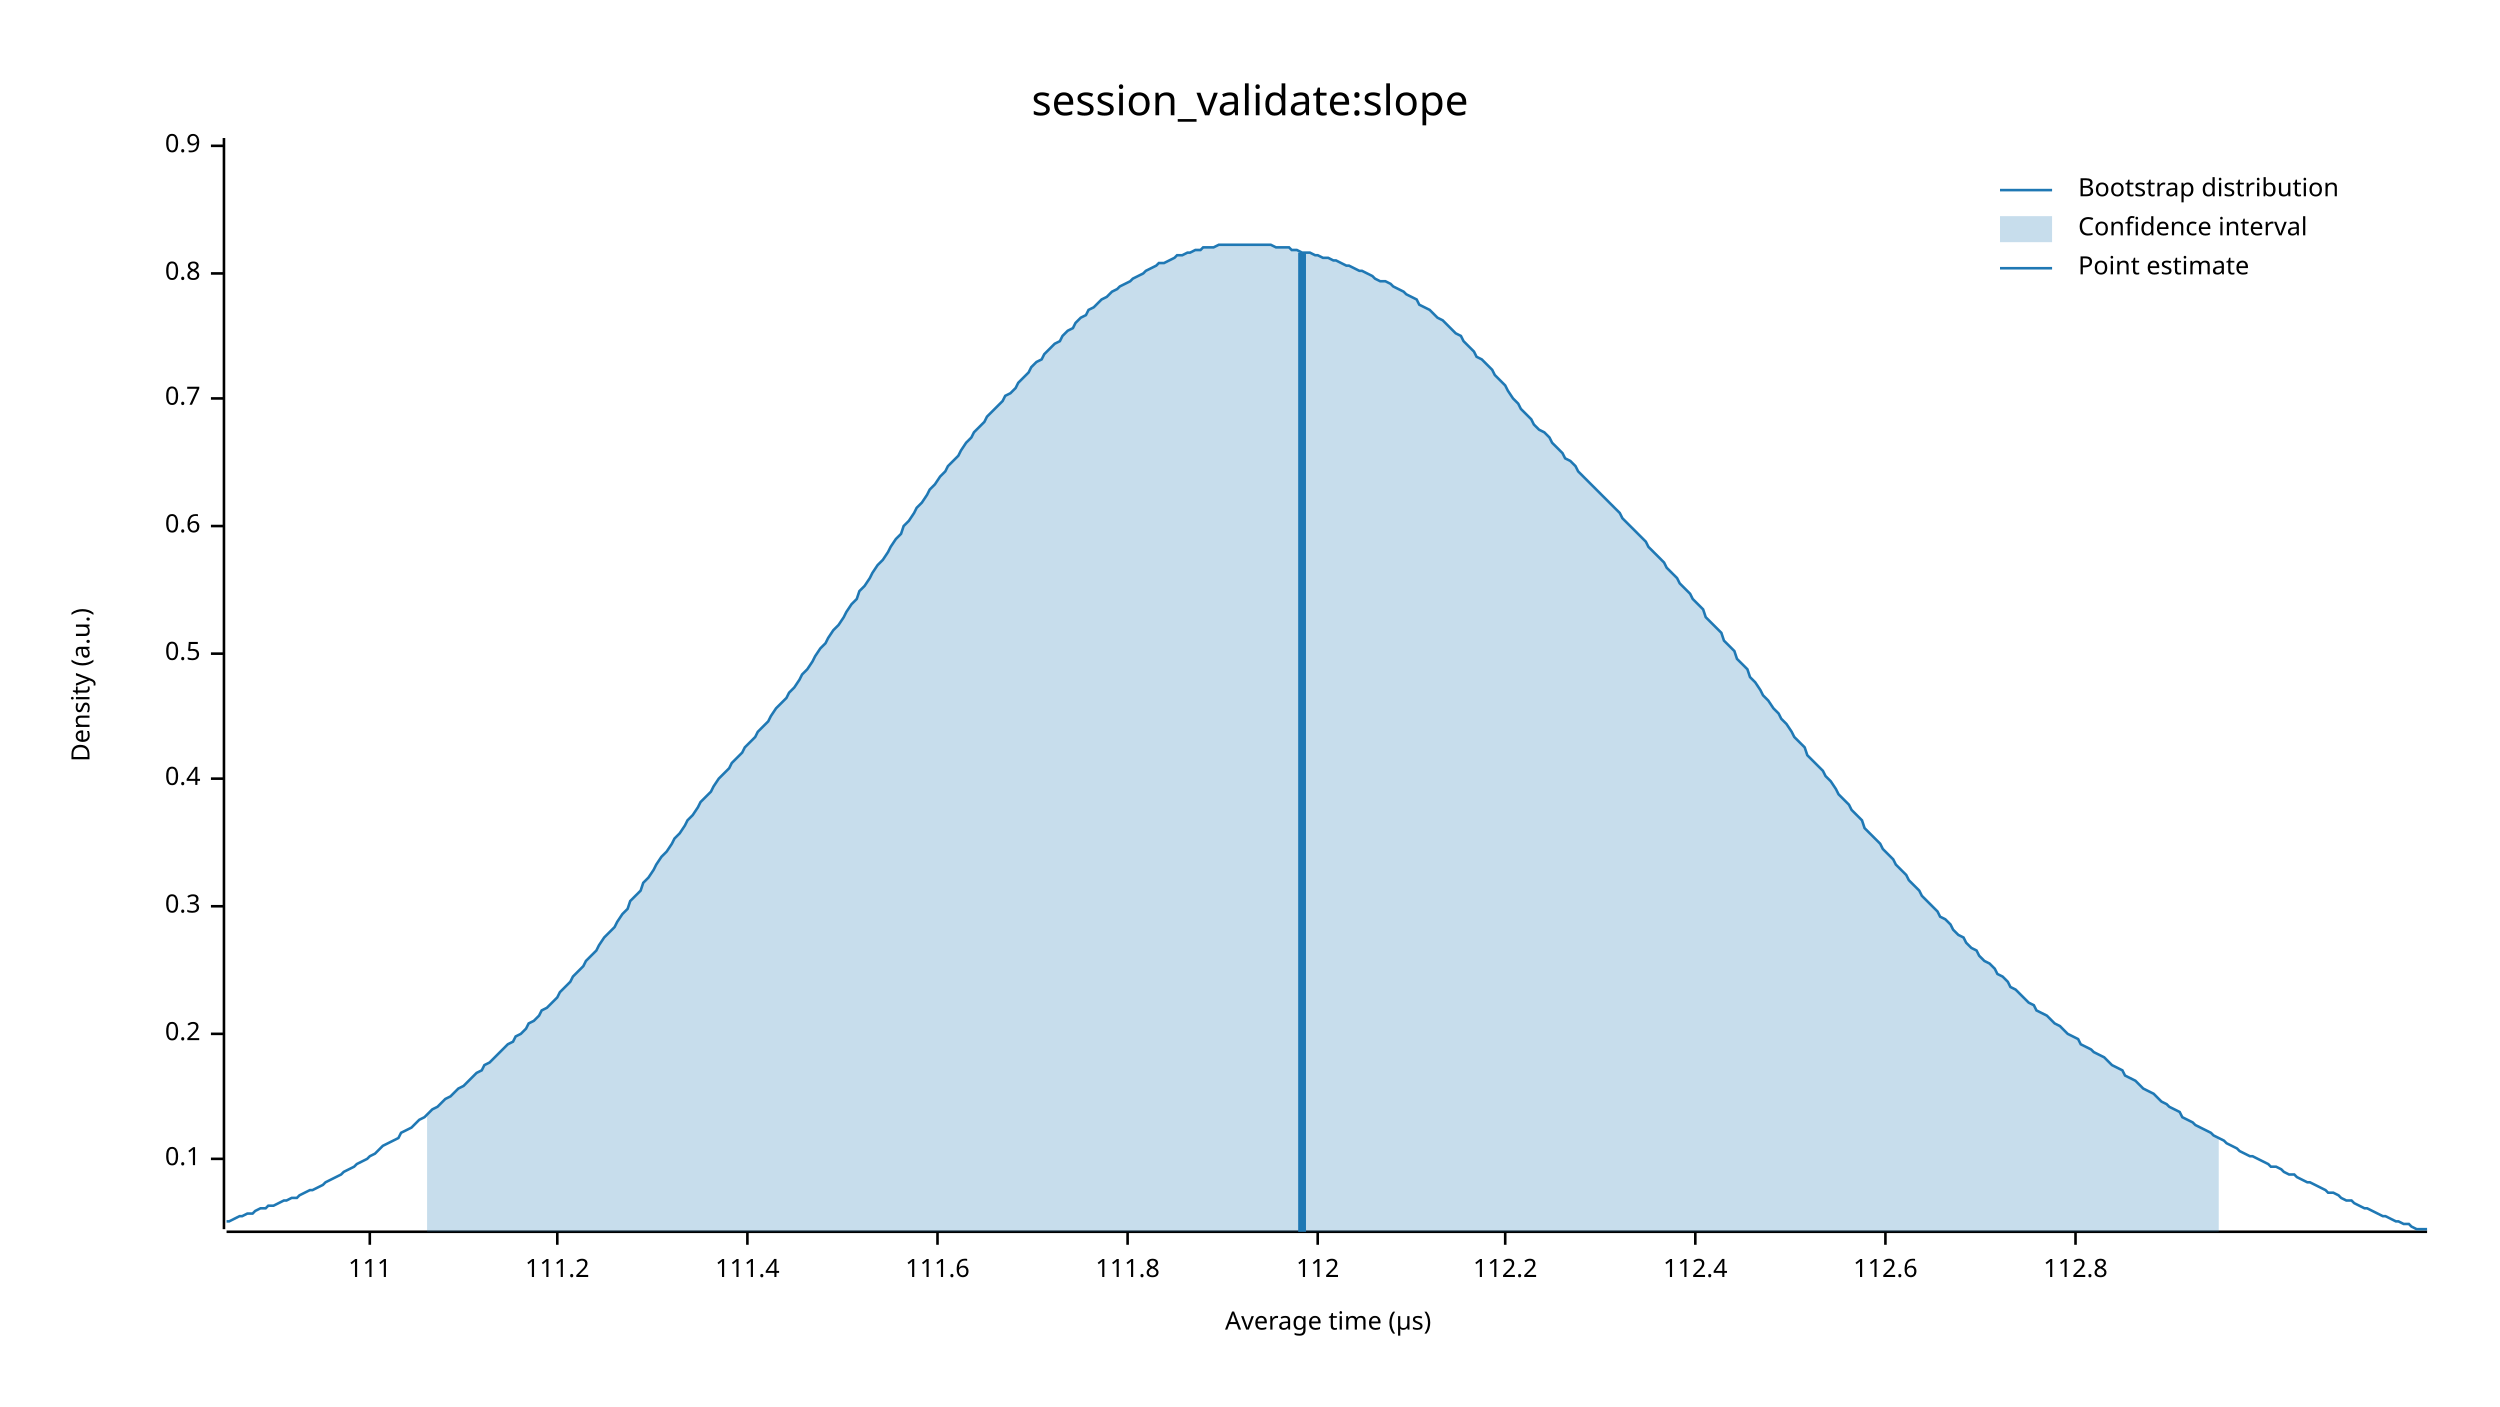
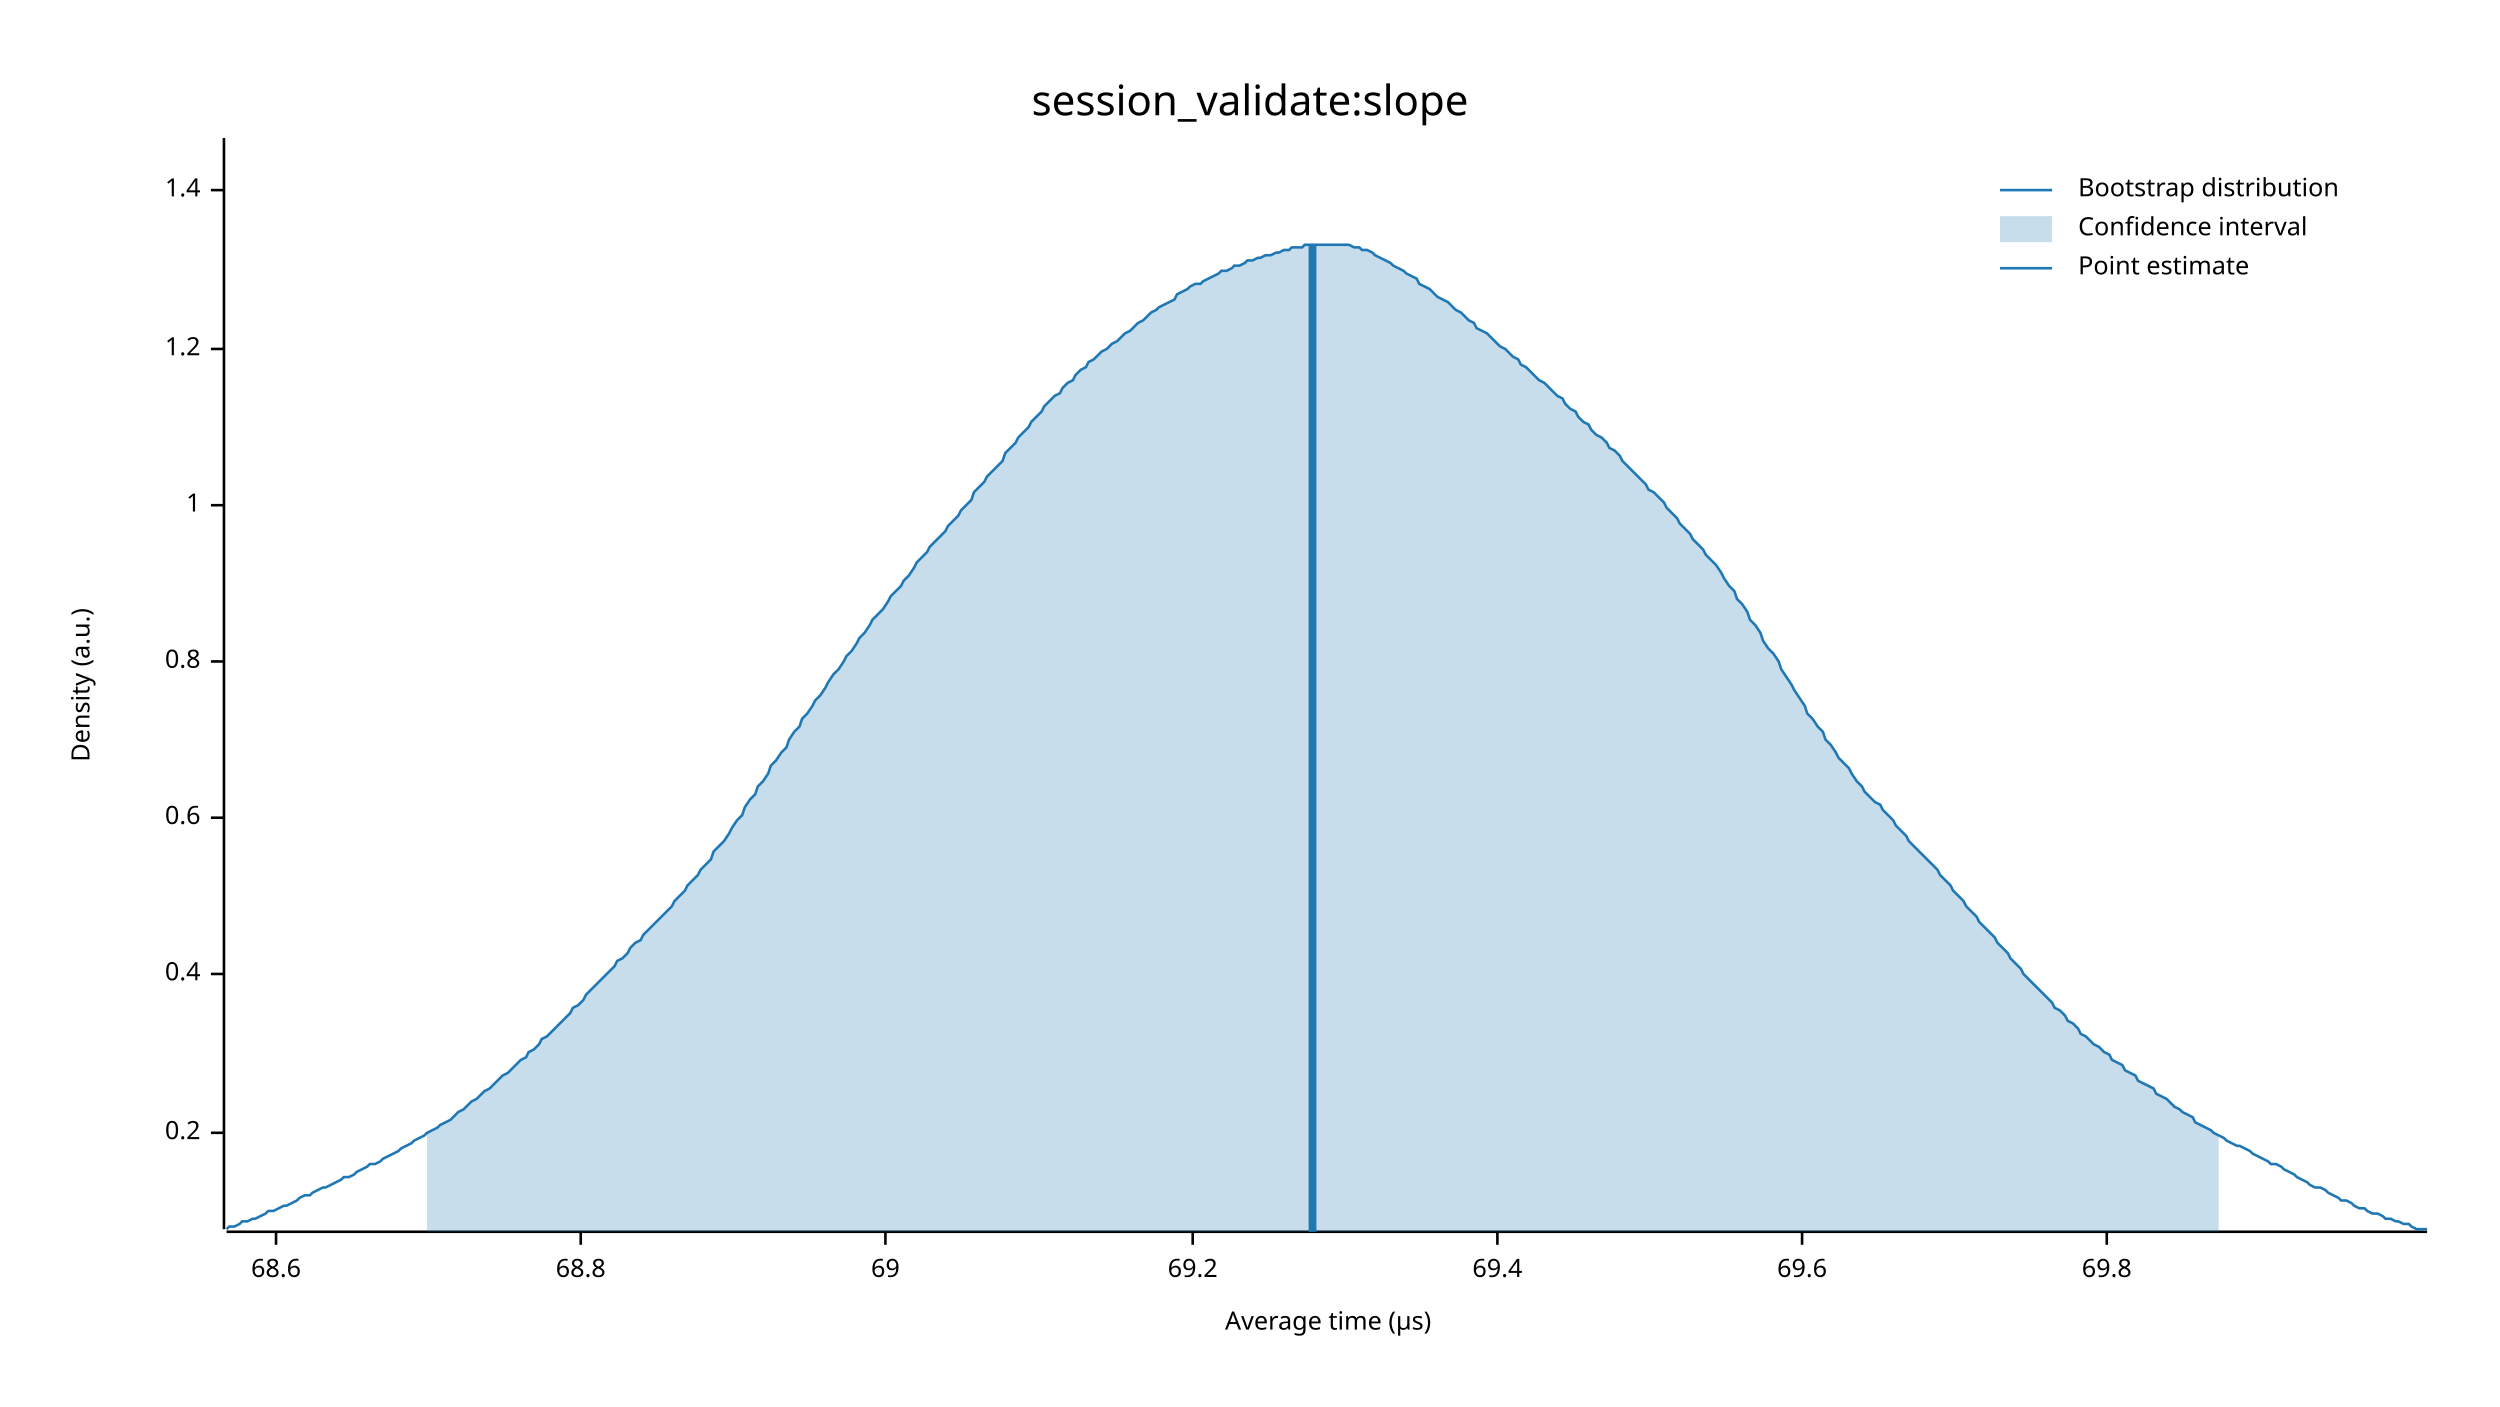
<svg xmlns="http://www.w3.org/2000/svg" width="960" height="540" viewBox="0 0 960 540">
  <text x="480" y="32" dy="0.76em" text-anchor="middle" font-family="sans-serif" font-size="16.129" opacity="1" fill="#000000">
session_validate:slope
</text>
  <text x="27" y="263" dy="0.76em" text-anchor="middle" font-family="sans-serif" font-size="9.677" opacity="1" fill="#000000" transform="rotate(270, 27, 263)">
Density (a.u.)
</text>
  <text x="510" y="513" dy="-0.5ex" text-anchor="middle" font-family="sans-serif" font-size="9.677" opacity="1" fill="#000000">
Average time (µs)
</text>
  <polyline fill="none" opacity="1" stroke="#000000" stroke-width="1" points="86,53 86,472 " />
-   <text x="77" y="445" dy="0.5ex" text-anchor="end" font-family="sans-serif" font-size="9.677" opacity="1" fill="#000000">
- 0.1
- </text>
-   <polyline fill="none" opacity="1" stroke="#000000" stroke-width="1" points="81,445 86,445 " />
-   <text x="77" y="397" dy="0.5ex" text-anchor="end" font-family="sans-serif" font-size="9.677" opacity="1" fill="#000000">
+   <text x="77" y="435" dy="0.5ex" text-anchor="end" font-family="sans-serif" font-size="9.677" opacity="1" fill="#000000">
0.2
</text>
-   <polyline fill="none" opacity="1" stroke="#000000" stroke-width="1" points="81,397 86,397 " />
-   <text x="77" y="348" dy="0.5ex" text-anchor="end" font-family="sans-serif" font-size="9.677" opacity="1" fill="#000000">
- 0.3
- </text>
-   <polyline fill="none" opacity="1" stroke="#000000" stroke-width="1" points="81,348 86,348 " />
-   <text x="77" y="299" dy="0.5ex" text-anchor="end" font-family="sans-serif" font-size="9.677" opacity="1" fill="#000000">
+   <polyline fill="none" opacity="1" stroke="#000000" stroke-width="1" points="81,435 86,435 " />
+   <text x="77" y="374" dy="0.5ex" text-anchor="end" font-family="sans-serif" font-size="9.677" opacity="1" fill="#000000">
0.4
</text>
-   <polyline fill="none" opacity="1" stroke="#000000" stroke-width="1" points="81,299 86,299 " />
-   <text x="77" y="251" dy="0.5ex" text-anchor="end" font-family="sans-serif" font-size="9.677" opacity="1" fill="#000000">
- 0.5
- </text>
-   <polyline fill="none" opacity="1" stroke="#000000" stroke-width="1" points="81,251 86,251 " />
-   <text x="77" y="202" dy="0.5ex" text-anchor="end" font-family="sans-serif" font-size="9.677" opacity="1" fill="#000000">
+   <polyline fill="none" opacity="1" stroke="#000000" stroke-width="1" points="81,374 86,374 " />
+   <text x="77" y="314" dy="0.5ex" text-anchor="end" font-family="sans-serif" font-size="9.677" opacity="1" fill="#000000">
0.6
</text>
-   <polyline fill="none" opacity="1" stroke="#000000" stroke-width="1" points="81,202 86,202 " />
-   <text x="77" y="153" dy="0.5ex" text-anchor="end" font-family="sans-serif" font-size="9.677" opacity="1" fill="#000000">
- 0.7
- </text>
-   <polyline fill="none" opacity="1" stroke="#000000" stroke-width="1" points="81,153 86,153 " />
-   <text x="77" y="105" dy="0.5ex" text-anchor="end" font-family="sans-serif" font-size="9.677" opacity="1" fill="#000000">
+   <polyline fill="none" opacity="1" stroke="#000000" stroke-width="1" points="81,314 86,314 " />
+   <text x="77" y="254" dy="0.5ex" text-anchor="end" font-family="sans-serif" font-size="9.677" opacity="1" fill="#000000">
0.8
</text>
-   <polyline fill="none" opacity="1" stroke="#000000" stroke-width="1" points="81,105 86,105 " />
-   <text x="77" y="56" dy="0.5ex" text-anchor="end" font-family="sans-serif" font-size="9.677" opacity="1" fill="#000000">
- 0.9
+   <polyline fill="none" opacity="1" stroke="#000000" stroke-width="1" points="81,254 86,254 " />
+   <text x="77" y="194" dy="0.5ex" text-anchor="end" font-family="sans-serif" font-size="9.677" opacity="1" fill="#000000">
+ 1
</text>
-   <polyline fill="none" opacity="1" stroke="#000000" stroke-width="1" points="81,56 86,56 " />
+   <polyline fill="none" opacity="1" stroke="#000000" stroke-width="1" points="81,194 86,194 " />
+   <text x="77" y="134" dy="0.5ex" text-anchor="end" font-family="sans-serif" font-size="9.677" opacity="1" fill="#000000">
+ 1.2
+ </text>
+   <polyline fill="none" opacity="1" stroke="#000000" stroke-width="1" points="81,134 86,134 " />
+   <text x="77" y="73" dy="0.5ex" text-anchor="end" font-family="sans-serif" font-size="9.677" opacity="1" fill="#000000">
+ 1.4
+ </text>
+   <polyline fill="none" opacity="1" stroke="#000000" stroke-width="1" points="81,73 86,73 " />
  <polyline fill="none" opacity="1" stroke="#000000" stroke-width="1" points="87,473 932,473 " />
-   <text x="142" y="483" dy="0.76em" text-anchor="middle" font-family="sans-serif" font-size="9.677" opacity="1" fill="#000000">
- 111
+   <text x="106" y="483" dy="0.76em" text-anchor="middle" font-family="sans-serif" font-size="9.677" opacity="1" fill="#000000">
+ 68.6
</text>
-   <polyline fill="none" opacity="1" stroke="#000000" stroke-width="1" points="142,473 142,478 " />
-   <text x="214" y="483" dy="0.76em" text-anchor="middle" font-family="sans-serif" font-size="9.677" opacity="1" fill="#000000">
- 111.2
+   <polyline fill="none" opacity="1" stroke="#000000" stroke-width="1" points="106,473 106,478 " />
+   <text x="223" y="483" dy="0.76em" text-anchor="middle" font-family="sans-serif" font-size="9.677" opacity="1" fill="#000000">
+ 68.8
</text>
-   <polyline fill="none" opacity="1" stroke="#000000" stroke-width="1" points="214,473 214,478 " />
-   <text x="287" y="483" dy="0.76em" text-anchor="middle" font-family="sans-serif" font-size="9.677" opacity="1" fill="#000000">
- 111.4
+   <polyline fill="none" opacity="1" stroke="#000000" stroke-width="1" points="223,473 223,478 " />
+   <text x="340" y="483" dy="0.76em" text-anchor="middle" font-family="sans-serif" font-size="9.677" opacity="1" fill="#000000">
+ 69
</text>
-   <polyline fill="none" opacity="1" stroke="#000000" stroke-width="1" points="287,473 287,478 " />
-   <text x="360" y="483" dy="0.76em" text-anchor="middle" font-family="sans-serif" font-size="9.677" opacity="1" fill="#000000">
- 111.6
+   <polyline fill="none" opacity="1" stroke="#000000" stroke-width="1" points="340,473 340,478 " />
+   <text x="458" y="483" dy="0.76em" text-anchor="middle" font-family="sans-serif" font-size="9.677" opacity="1" fill="#000000">
+ 69.2
</text>
-   <polyline fill="none" opacity="1" stroke="#000000" stroke-width="1" points="360,473 360,478 " />
-   <text x="433" y="483" dy="0.76em" text-anchor="middle" font-family="sans-serif" font-size="9.677" opacity="1" fill="#000000">
- 111.8
+   <polyline fill="none" opacity="1" stroke="#000000" stroke-width="1" points="458,473 458,478 " />
+   <text x="575" y="483" dy="0.76em" text-anchor="middle" font-family="sans-serif" font-size="9.677" opacity="1" fill="#000000">
+ 69.4
</text>
-   <polyline fill="none" opacity="1" stroke="#000000" stroke-width="1" points="433,473 433,478 " />
-   <text x="506" y="483" dy="0.76em" text-anchor="middle" font-family="sans-serif" font-size="9.677" opacity="1" fill="#000000">
- 112
+   <polyline fill="none" opacity="1" stroke="#000000" stroke-width="1" points="575,473 575,478 " />
+   <text x="692" y="483" dy="0.76em" text-anchor="middle" font-family="sans-serif" font-size="9.677" opacity="1" fill="#000000">
+ 69.6
</text>
-   <polyline fill="none" opacity="1" stroke="#000000" stroke-width="1" points="506,473 506,478 " />
-   <text x="578" y="483" dy="0.76em" text-anchor="middle" font-family="sans-serif" font-size="9.677" opacity="1" fill="#000000">
- 112.2
+   <polyline fill="none" opacity="1" stroke="#000000" stroke-width="1" points="692,473 692,478 " />
+   <text x="809" y="483" dy="0.76em" text-anchor="middle" font-family="sans-serif" font-size="9.677" opacity="1" fill="#000000">
+ 69.8
</text>
-   <polyline fill="none" opacity="1" stroke="#000000" stroke-width="1" points="578,473 578,478 " />
-   <text x="651" y="483" dy="0.76em" text-anchor="middle" font-family="sans-serif" font-size="9.677" opacity="1" fill="#000000">
- 112.4
- </text>
-   <polyline fill="none" opacity="1" stroke="#000000" stroke-width="1" points="651,473 651,478 " />
-   <text x="724" y="483" dy="0.76em" text-anchor="middle" font-family="sans-serif" font-size="9.677" opacity="1" fill="#000000">
- 112.6
- </text>
-   <polyline fill="none" opacity="1" stroke="#000000" stroke-width="1" points="724,473 724,478 " />
-   <text x="797" y="483" dy="0.76em" text-anchor="middle" font-family="sans-serif" font-size="9.677" opacity="1" fill="#000000">
- 112.8
- </text>
-   <polyline fill="none" opacity="1" stroke="#000000" stroke-width="1" points="797,473 797,478 " />
-   <polyline fill="none" opacity="1" stroke="#1F78B4" stroke-width="1" points="87,469 88,469 90,468 92,467 93,467 95,466 97,466 98,465 100,464 102,464 103,463 105,463 107,462 109,461 110,461 112,460 114,460 115,459 117,458 119,457 120,457 122,456 124,455 125,454 127,453 129,452 131,451 132,450 134,449 136,448 137,447 139,446 141,445 142,444 144,443 146,441 147,440 149,439 151,438 153,437 154,435 156,434 158,433 159,432 161,430 163,429 164,428 166,426 168,425 169,424 171,422 173,421 175,419 176,418 178,417 180,415 181,414 183,412 185,411 186,409 188,408 190,406 191,405 193,403 195,401 197,400 198,398 200,397 202,395 203,393 205,392 207,390 208,388 210,387 212,385 214,383 215,381 217,379 219,377 220,375 222,373 224,371 225,369 227,367 229,365 230,363 232,360 234,358 236,356 237,354 239,351 241,349 242,346 244,344 246,342 247,339 249,337 251,334 252,332 254,329 256,327 258,324 259,322 261,320 263,317 264,315 266,313 268,310 269,308 271,306 273,304 274,302 276,299 278,297 280,295 281,293 283,291 285,289 286,287 288,285 290,283 291,281 293,279 295,277 296,275 298,272 300,270 302,268 303,266 305,264 307,261 308,259 310,257 312,254 313,252 315,249 317,247 318,245 320,242 322,240 324,237 325,235 327,232 329,230 330,227 332,225 334,222 335,220 337,217 339,215 341,212 342,210 344,207 346,205 347,202 349,200 351,197 352,195 354,193 356,190 357,188 359,186 361,183 363,181 364,179 366,177 368,175 369,173 371,170 373,168 374,166 376,164 378,162 379,160 381,158 383,156 385,154 386,152 388,151 390,149 391,147 393,145 395,143 396,141 398,139 400,138 401,136 403,134 405,132 407,131 408,129 410,127 412,126 413,124 415,122 417,121 418,119 420,118 422,116 423,115 425,114 427,112 429,111 430,110 432,109 434,108 435,107 437,106 439,105 440,104 442,103 444,102 445,101 447,101 449,100 451,99 452,98 454,98 456,97 457,97 459,96 461,96 462,95 464,95 466,95 468,94 469,94 471,94 473,94 474,94 476,94 478,94 479,94 481,94 483,94 484,94 486,94 488,94 490,95 491,95 493,95 495,95 496,96 498,96 500,97 501,97 503,97 505,98 506,98 508,99 510,99 512,100 513,100 515,101 517,102 518,102 520,103 522,104 523,104 525,105 527,106 528,107 530,108 532,108 534,109 535,110 537,111 539,112 540,113 542,114 544,115 545,117 547,118 549,119 550,120 552,122 554,123 556,125 557,126 559,128 561,129 562,131 564,133 566,135 567,137 569,138 571,140 573,142 574,144 576,146 578,148 579,150 581,153 583,155 584,157 586,159 588,161 589,163 591,165 593,166 595,168 596,170 598,172 600,174 601,176 603,177 605,179 606,181 608,183 610,185 611,186 613,188 615,190 617,192 618,193 620,195 622,197 623,199 625,201 627,203 628,204 630,206 632,208 633,210 635,212 637,214 639,216 640,218 642,220 644,222 645,224 647,226 649,228 650,230 652,232 654,234 655,237 657,239 659,241 661,243 662,246 664,248 666,250 667,253 669,255 671,257 672,260 674,262 676,265 677,267 679,269 681,272 683,274 684,276 686,278 688,281 689,283 691,285 693,287 694,290 696,292 698,294 700,296 701,298 703,300 705,303 706,305 708,307 710,309 711,311 713,313 715,315 716,318 718,320 720,322 722,324 723,326 725,328 727,330 728,332 730,334 732,336 733,338 735,340 737,342 738,344 740,346 742,348 744,350 745,352 747,353 749,355 750,357 752,359 754,360 755,362 757,364 759,365 760,367 762,369 764,370 766,372 767,374 769,375 771,377 772,379 774,380 776,382 777,383 779,385 781,386 782,388 784,389 786,390 788,392 789,393 791,394 793,396 794,397 796,398 798,399 799,401 801,402 803,403 804,404 806,405 808,406 810,408 811,409 813,410 815,411 816,413 818,414 820,415 821,416 823,418 825,419 827,420 828,421 830,423 832,424 833,425 835,426 837,427 838,429 840,430 842,431 843,432 845,433 847,434 849,435 850,436 852,437 854,438 855,439 857,440 859,441 860,442 862,443 864,444 865,444 867,445 869,446 871,447 872,448 874,448 876,449 877,450 879,451 881,451 882,452 884,453 886,454 887,454 889,455 891,456 893,457 894,458 896,458 898,459 899,460 901,461 903,461 904,462 906,463 908,464 909,464 911,465 913,466 915,467 916,467 918,468 920,469 921,469 923,470 925,470 926,471 928,472 930,472 932,472 " />
-   <polygon opacity="0.25" fill="#1F78B4" points="164,428 166,426 168,425 169,424 171,422 173,421 175,419 176,418 178,417 180,415 181,414 183,412 185,411 186,409 188,408 190,406 191,405 193,403 195,401 197,400 198,398 200,397 202,395 203,393 205,392 207,390 208,388 210,387 212,385 214,383 215,381 217,379 219,377 220,375 222,373 224,371 225,369 227,367 229,365 230,363 232,360 234,358 236,356 237,354 239,351 241,349 242,346 244,344 246,342 247,339 249,337 251,334 252,332 254,329 256,327 258,324 259,322 261,320 263,317 264,315 266,313 268,310 269,308 271,306 273,304 274,302 276,299 278,297 280,295 281,293 283,291 285,289 286,287 288,285 290,283 291,281 293,279 295,277 296,275 298,272 300,270 302,268 303,266 305,264 307,261 308,259 310,257 312,254 313,252 315,249 317,247 318,245 320,242 322,240 324,237 325,235 327,232 329,230 330,227 332,225 334,222 335,220 337,217 339,215 341,212 342,210 344,207 346,205 347,202 349,200 351,197 352,195 354,193 356,190 357,188 359,186 361,183 363,181 364,179 366,177 368,175 369,173 371,170 373,168 374,166 376,164 378,162 379,160 381,158 383,156 385,154 386,152 388,151 390,149 391,147 393,145 395,143 396,141 398,139 400,138 401,136 403,134 405,132 407,131 408,129 410,127 412,126 413,124 415,122 417,121 418,119 420,118 422,116 423,115 425,114 427,112 429,111 430,110 432,109 434,108 435,107 437,106 439,105 440,104 442,103 444,102 445,101 447,101 449,100 451,99 452,98 454,98 456,97 457,97 459,96 461,96 462,95 464,95 466,95 468,94 469,94 471,94 473,94 474,94 476,94 478,94 479,94 481,94 483,94 484,94 486,94 488,94 490,95 491,95 493,95 495,95 496,96 498,96 500,97 501,97 503,97 505,98 506,98 508,99 510,99 512,100 513,100 515,101 517,102 518,102 520,103 522,104 523,104 525,105 527,106 528,107 530,108 532,108 534,109 535,110 537,111 539,112 540,113 542,114 544,115 545,117 547,118 549,119 550,120 552,122 554,123 556,125 557,126 559,128 561,129 562,131 564,133 566,135 567,137 569,138 571,140 573,142 574,144 576,146 578,148 579,150 581,153 583,155 584,157 586,159 588,161 589,163 591,165 593,166 595,168 596,170 598,172 600,174 601,176 603,177 605,179 606,181 608,183 610,185 611,186 613,188 615,190 617,192 618,193 620,195 622,197 623,199 625,201 627,203 628,204 630,206 632,208 633,210 635,212 637,214 639,216 640,218 642,220 644,222 645,224 647,226 649,228 650,230 652,232 654,234 655,237 657,239 659,241 661,243 662,246 664,248 666,250 667,253 669,255 671,257 672,260 674,262 676,265 677,267 679,269 681,272 683,274 684,276 686,278 688,281 689,283 691,285 693,287 694,290 696,292 698,294 700,296 701,298 703,300 705,303 706,305 708,307 710,309 711,311 713,313 715,315 716,318 718,320 720,322 722,324 723,326 725,328 727,330 728,332 730,334 732,336 733,338 735,340 737,342 738,344 740,346 742,348 744,350 745,352 747,353 749,355 750,357 752,359 754,360 755,362 757,364 759,365 760,367 762,369 764,370 766,372 767,374 769,375 771,377 772,379 774,380 776,382 777,383 779,385 781,386 782,388 784,389 786,390 788,392 789,393 791,394 793,396 794,397 796,398 798,399 799,401 801,402 803,403 804,404 806,405 808,406 810,408 811,409 813,410 815,411 816,413 818,414 820,415 821,416 823,418 825,419 827,420 828,421 830,423 832,424 833,425 835,426 837,427 838,429 840,430 842,431 843,432 845,433 847,434 849,435 850,436 852,437 852,473 164,473 " />
-   <polyline fill="none" opacity="1" stroke="#1F78B4" stroke-width="3" points="500,473 500,97 " />
+   <polyline fill="none" opacity="1" stroke="#000000" stroke-width="1" points="809,473 809,478 " />
+   <polyline fill="none" opacity="1" stroke="#1F78B4" stroke-width="1" points="87,472 88,471 90,471 92,470 93,469 95,469 97,468 98,468 100,467 102,466 103,465 105,465 107,464 109,463 110,463 112,462 114,461 115,460 117,459 119,459 120,458 122,457 124,456 125,456 127,455 129,454 131,453 132,452 134,452 136,451 137,450 139,449 141,448 142,447 144,447 146,446 147,445 149,444 151,443 153,442 154,441 156,440 158,439 159,438 161,437 163,436 164,435 166,434 168,433 169,432 171,431 173,430 175,428 176,427 178,426 180,424 181,423 183,422 185,420 186,419 188,418 190,416 191,415 193,413 195,412 197,410 198,409 200,407 202,406 203,404 205,403 207,401 208,399 210,398 212,396 214,394 215,393 217,391 219,389 220,387 222,386 224,384 225,382 227,380 229,378 230,377 232,375 234,373 236,371 237,369 239,368 241,366 242,364 244,362 246,361 247,359 249,357 251,355 252,354 254,352 256,350 258,348 259,346 261,344 263,342 264,340 266,338 268,336 269,334 271,332 273,330 274,327 276,325 278,323 280,320 281,318 283,315 285,313 286,310 288,307 290,305 291,302 293,300 295,297 296,294 298,292 300,289 302,287 303,284 305,281 307,279 308,276 310,274 312,271 313,269 315,267 317,264 318,262 320,259 322,257 324,254 325,252 327,250 329,247 330,245 332,243 334,240 335,238 337,236 339,234 341,231 342,229 344,227 346,225 347,223 349,221 351,218 352,216 354,214 356,212 357,210 359,208 361,206 363,204 364,202 366,200 368,198 369,196 371,194 373,192 374,189 376,187 378,185 379,183 381,181 383,179 385,177 386,174 388,172 390,170 391,168 393,166 395,164 396,162 398,160 400,158 401,156 403,154 405,152 407,151 408,149 410,147 412,146 413,144 415,142 417,141 418,139 420,138 422,136 423,135 425,134 427,132 429,131 430,130 432,128 434,127 435,126 437,124 439,123 440,122 442,120 444,119 445,118 447,117 449,116 451,115 452,113 454,112 456,111 457,110 459,109 461,109 462,108 464,107 466,106 468,105 469,104 471,104 473,103 474,102 476,102 478,101 479,100 481,100 483,99 484,99 486,98 488,98 490,97 491,97 493,96 495,96 496,95 498,95 500,95 501,94 503,94 505,94 506,94 508,94 510,94 512,94 513,94 515,94 517,94 518,94 520,95 522,95 523,96 525,96 527,97 528,98 530,99 532,100 534,101 535,102 537,103 539,104 540,105 542,106 544,107 545,109 547,110 549,111 550,112 552,114 554,115 556,116 557,117 559,119 561,120 562,121 564,123 566,124 567,126 569,127 571,128 573,130 574,131 576,133 578,134 579,135 581,137 583,138 584,140 586,141 588,143 589,144 591,146 593,147 595,149 596,150 598,152 600,153 601,155 603,157 605,158 606,160 608,162 610,163 611,165 613,167 615,168 617,170 618,172 620,173 622,175 623,177 625,179 627,181 628,182 630,184 632,186 633,188 635,189 637,191 639,193 640,195 642,197 644,199 645,201 647,203 649,205 650,207 652,209 654,211 655,213 657,215 659,217 661,220 662,222 664,225 666,227 667,230 669,232 671,235 672,238 674,240 676,243 677,246 679,249 681,251 683,254 684,257 686,260 688,263 689,265 691,268 693,271 694,274 696,276 698,279 700,281 701,284 703,286 705,289 706,291 708,293 710,295 711,297 713,300 715,302 716,304 718,306 720,308 722,309 723,311 725,313 727,315 728,317 730,319 732,321 733,323 735,325 737,327 738,328 740,330 742,332 744,334 745,336 747,338 749,340 750,342 752,344 754,346 755,348 757,350 759,352 760,354 762,356 764,358 766,360 767,362 769,364 771,366 772,368 774,370 776,372 777,374 779,376 781,378 782,379 784,381 786,383 788,385 789,387 791,388 793,390 794,392 796,393 798,395 799,397 801,398 803,400 804,401 806,402 808,404 810,405 811,407 813,408 815,409 816,411 818,412 820,413 821,415 823,416 825,417 827,418 828,420 830,421 832,422 833,423 835,425 837,426 838,427 840,428 842,429 843,431 845,432 847,433 849,434 850,435 852,436 854,437 855,438 857,439 859,440 860,440 862,441 864,442 865,443 867,444 869,445 871,446 872,447 874,447 876,448 877,449 879,450 881,451 882,452 884,453 886,454 887,455 889,456 891,456 893,457 894,458 896,459 898,460 899,461 901,461 903,462 904,463 906,464 908,464 909,465 911,466 913,466 915,467 916,468 918,468 920,469 921,469 923,470 925,470 926,471 928,472 930,472 932,472 " />
+   <polygon opacity="0.25" fill="#1F78B4" points="164,435 166,434 168,433 169,432 171,431 173,430 175,428 176,427 178,426 180,424 181,423 183,422 185,420 186,419 188,418 190,416 191,415 193,413 195,412 197,410 198,409 200,407 202,406 203,404 205,403 207,401 208,399 210,398 212,396 214,394 215,393 217,391 219,389 220,387 222,386 224,384 225,382 227,380 229,378 230,377 232,375 234,373 236,371 237,369 239,368 241,366 242,364 244,362 246,361 247,359 249,357 251,355 252,354 254,352 256,350 258,348 259,346 261,344 263,342 264,340 266,338 268,336 269,334 271,332 273,330 274,327 276,325 278,323 280,320 281,318 283,315 285,313 286,310 288,307 290,305 291,302 293,300 295,297 296,294 298,292 300,289 302,287 303,284 305,281 307,279 308,276 310,274 312,271 313,269 315,267 317,264 318,262 320,259 322,257 324,254 325,252 327,250 329,247 330,245 332,243 334,240 335,238 337,236 339,234 341,231 342,229 344,227 346,225 347,223 349,221 351,218 352,216 354,214 356,212 357,210 359,208 361,206 363,204 364,202 366,200 368,198 369,196 371,194 373,192 374,189 376,187 378,185 379,183 381,181 383,179 385,177 386,174 388,172 390,170 391,168 393,166 395,164 396,162 398,160 400,158 401,156 403,154 405,152 407,151 408,149 410,147 412,146 413,144 415,142 417,141 418,139 420,138 422,136 423,135 425,134 427,132 429,131 430,130 432,128 434,127 435,126 437,124 439,123 440,122 442,120 444,119 445,118 447,117 449,116 451,115 452,113 454,112 456,111 457,110 459,109 461,109 462,108 464,107 466,106 468,105 469,104 471,104 473,103 474,102 476,102 478,101 479,100 481,100 483,99 484,99 486,98 488,98 490,97 491,97 493,96 495,96 496,95 498,95 500,95 501,94 503,94 505,94 506,94 508,94 510,94 512,94 513,94 515,94 517,94 518,94 520,95 522,95 523,96 525,96 527,97 528,98 530,99 532,100 534,101 535,102 537,103 539,104 540,105 542,106 544,107 545,109 547,110 549,111 550,112 552,114 554,115 556,116 557,117 559,119 561,120 562,121 564,123 566,124 567,126 569,127 571,128 573,130 574,131 576,133 578,134 579,135 581,137 583,138 584,140 586,141 588,143 589,144 591,146 593,147 595,149 596,150 598,152 600,153 601,155 603,157 605,158 606,160 608,162 610,163 611,165 613,167 615,168 617,170 618,172 620,173 622,175 623,177 625,179 627,181 628,182 630,184 632,186 633,188 635,189 637,191 639,193 640,195 642,197 644,199 645,201 647,203 649,205 650,207 652,209 654,211 655,213 657,215 659,217 661,220 662,222 664,225 666,227 667,230 669,232 671,235 672,238 674,240 676,243 677,246 679,249 681,251 683,254 684,257 686,260 688,263 689,265 691,268 693,271 694,274 696,276 698,279 700,281 701,284 703,286 705,289 706,291 708,293 710,295 711,297 713,300 715,302 716,304 718,306 720,308 722,309 723,311 725,313 727,315 728,317 730,319 732,321 733,323 735,325 737,327 738,328 740,330 742,332 744,334 745,336 747,338 749,340 750,342 752,344 754,346 755,348 757,350 759,352 760,354 762,356 764,358 766,360 767,362 769,364 771,366 772,368 774,370 776,372 777,374 779,376 781,378 782,379 784,381 786,383 788,385 789,387 791,388 793,390 794,392 796,393 798,395 799,397 801,398 803,400 804,401 806,402 808,404 810,405 811,407 813,408 815,409 816,411 818,412 820,413 821,415 823,416 825,417 827,418 828,420 830,421 832,422 833,423 835,425 837,426 838,427 840,428 842,429 843,431 845,432 847,433 849,434 850,435 852,436 852,473 164,473 " />
+   <polyline fill="none" opacity="1" stroke="#1F78B4" stroke-width="3" points="504,473 504,94 " />
  <text x="798" y="68" dy="0.76em" text-anchor="start" font-family="sans-serif" font-size="9.677" opacity="1" fill="#000000">
Bootstrap distribution
</text>
  <text x="798" y="83" dy="0.76em" text-anchor="start" font-family="sans-serif" font-size="9.677" opacity="1" fill="#000000">
Confidence interval
</text>
  <text x="798" y="98" dy="0.76em" text-anchor="start" font-family="sans-serif" font-size="9.677" opacity="1" fill="#000000">
Point estimate
</text>
  <polyline fill="none" opacity="1" stroke="#1F78B4" stroke-width="1" points="768,73 788,73 " />
  <rect x="768" y="83" width="20" height="10" opacity="0.25" fill="#1F78B4" stroke="none" />
  <polyline fill="none" opacity="1" stroke="#1F78B4" stroke-width="1" points="768,103 788,103 " />
</svg>
